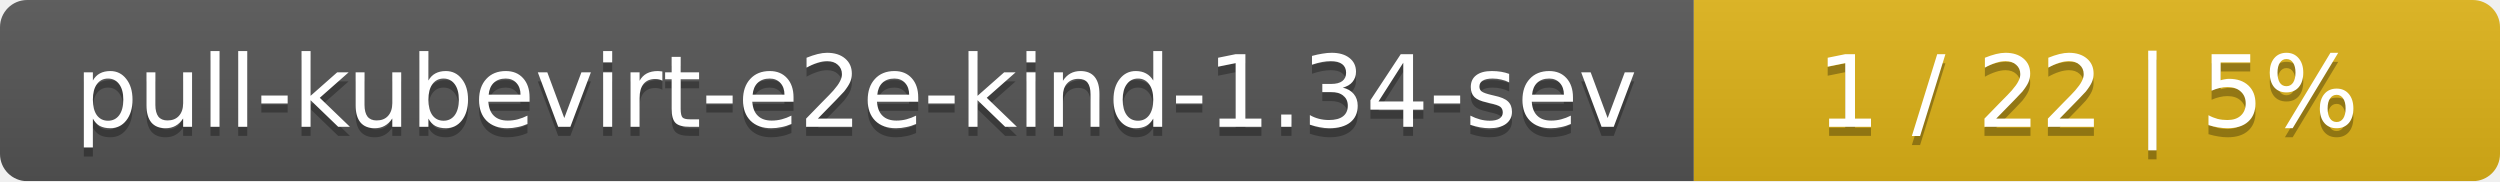
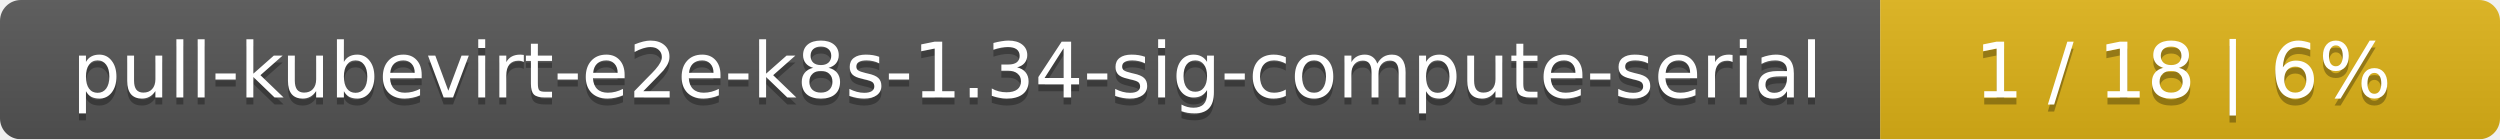
- <svg xmlns="http://www.w3.org/2000/svg" width="276" height="20">
+ <svg xmlns="http://www.w3.org/2000/svg" width="359" height="20">
  <linearGradient id="smooth" x2="0" y2="100%">
    <stop offset="0" stop-color="#bbb" stop-opacity=".1" />
    <stop offset="1" stop-opacity=".1" />
  </linearGradient>
  <mask id="round">
-     <rect width="276" height="20" rx="3" fill="#fff" />
+     <rect width="359" height="20" rx="3" fill="#fff" />
  </mask>
  <g mask="url(#round)">
-     <rect width="187" height="20" fill="#555" />
-     <rect x="187" width="89" height="20" fill="#dfb317" />
-     <rect width="276" height="20" fill="url(#smooth)" />
+     <rect width="270" height="20" fill="#555" />
+     <rect x="270" width="89" height="20" fill="#dfb317" />
+     <rect width="359" height="20" fill="url(#smooth)" />
  </g>
  <g fill="#fff" text-anchor="middle" font-family="DejaVu Sans,Verdana,Geneva,sans-serif" font-size="11">
-     <text x="94.5" y="15" fill="#010101" fill-opacity=".3">pull-kubevirt-e2e-kind-1.34-sev</text>
-     <text x="94.5" y="14">pull-kubevirt-e2e-kind-1.34-sev</text>
-     <text x="230.5" y="15" fill="#010101" fill-opacity=".3">1 / 22    |    5%</text>
-     <text x="230.5" y="14">1 / 22    |    5%</text>
+     <text x="136" y="15" fill="#010101" fill-opacity=".3">pull-kubevirt-e2e-k8s-1.34-sig-compute-serial</text>
+     <text x="136" y="14">pull-kubevirt-e2e-k8s-1.34-sig-compute-serial</text>
+     <text x="313.5" y="15" fill="#010101" fill-opacity=".3">1 / 18    |    6%</text>
+     <text x="313.5" y="14">1 / 18    |    6%</text>
  </g>
</svg>
